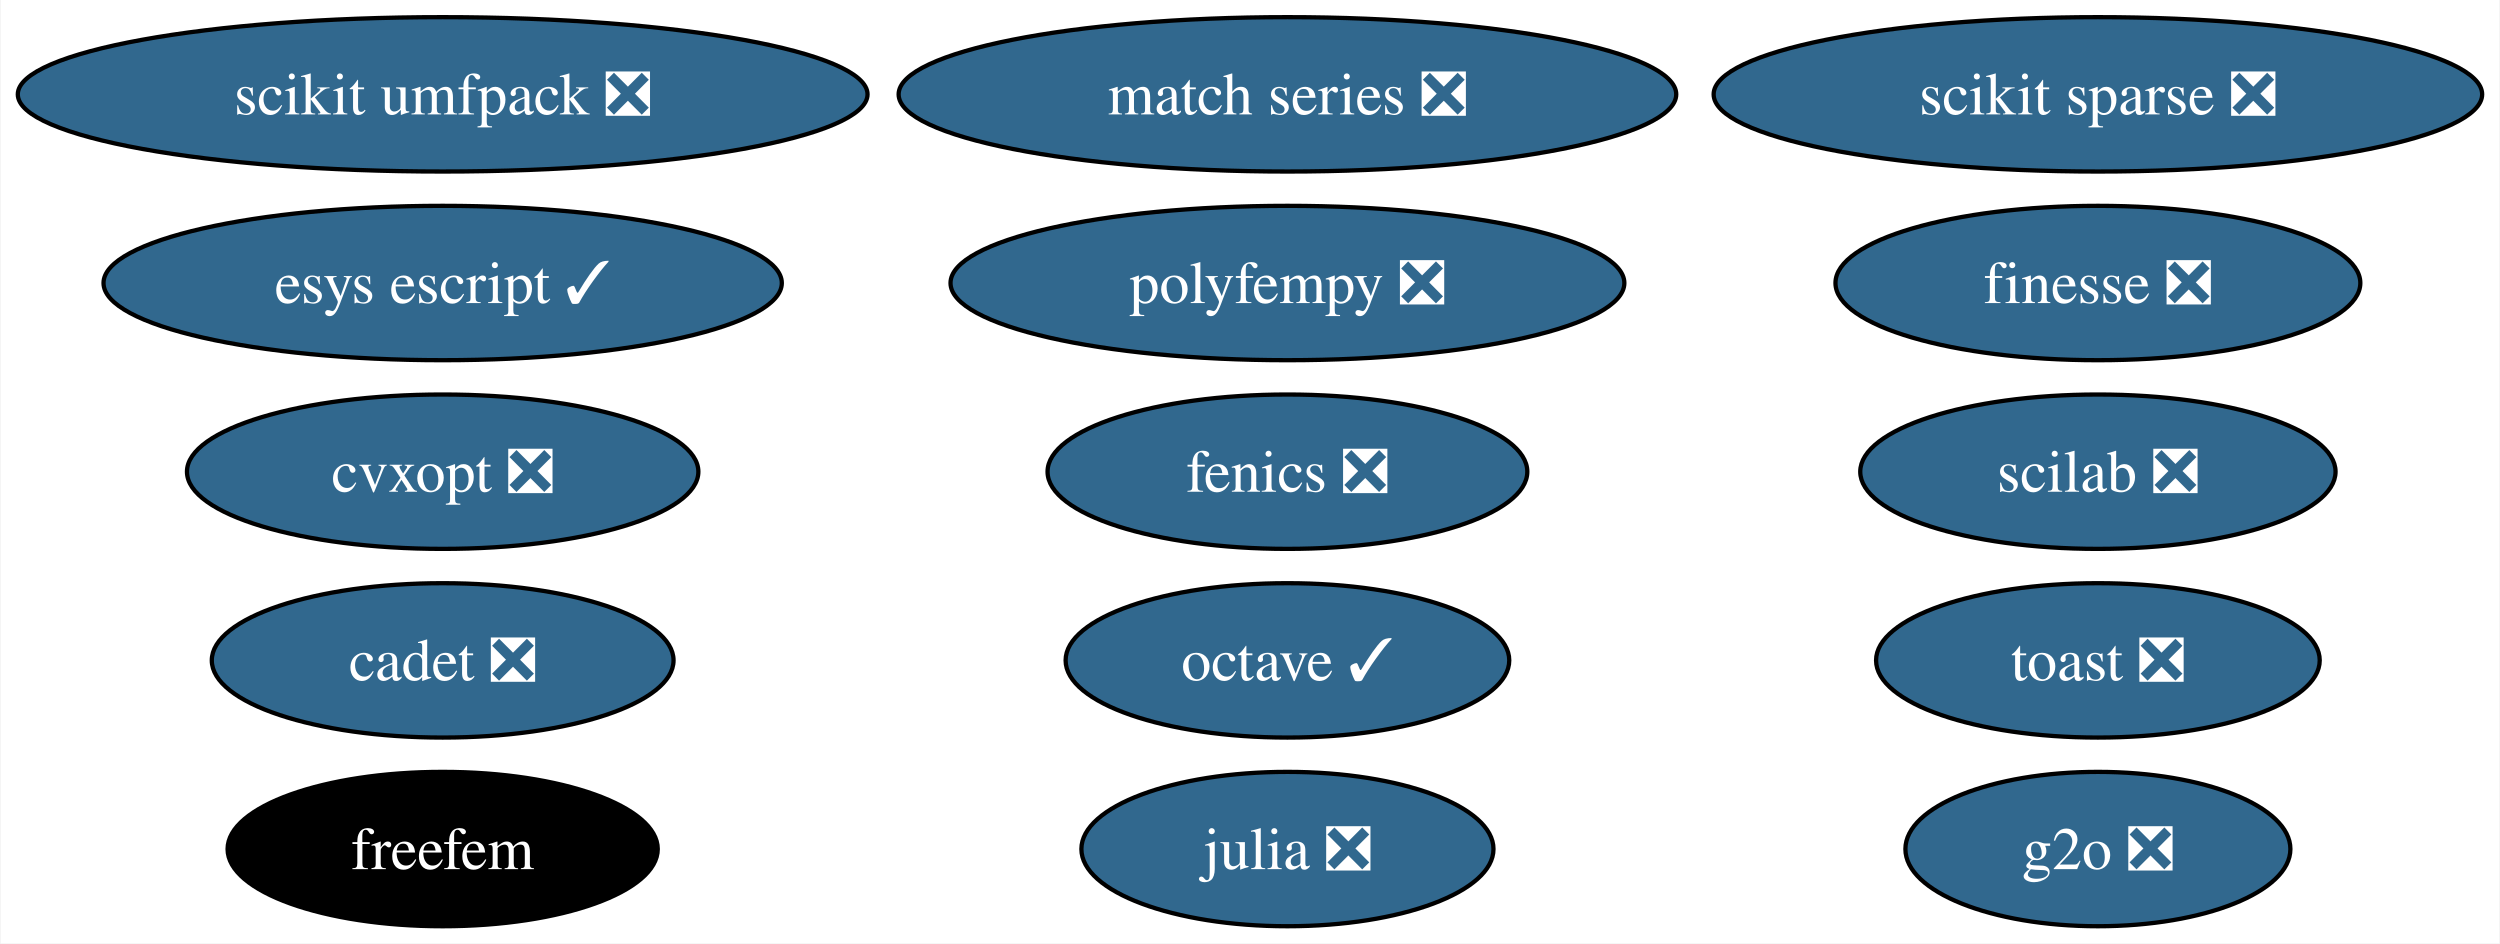
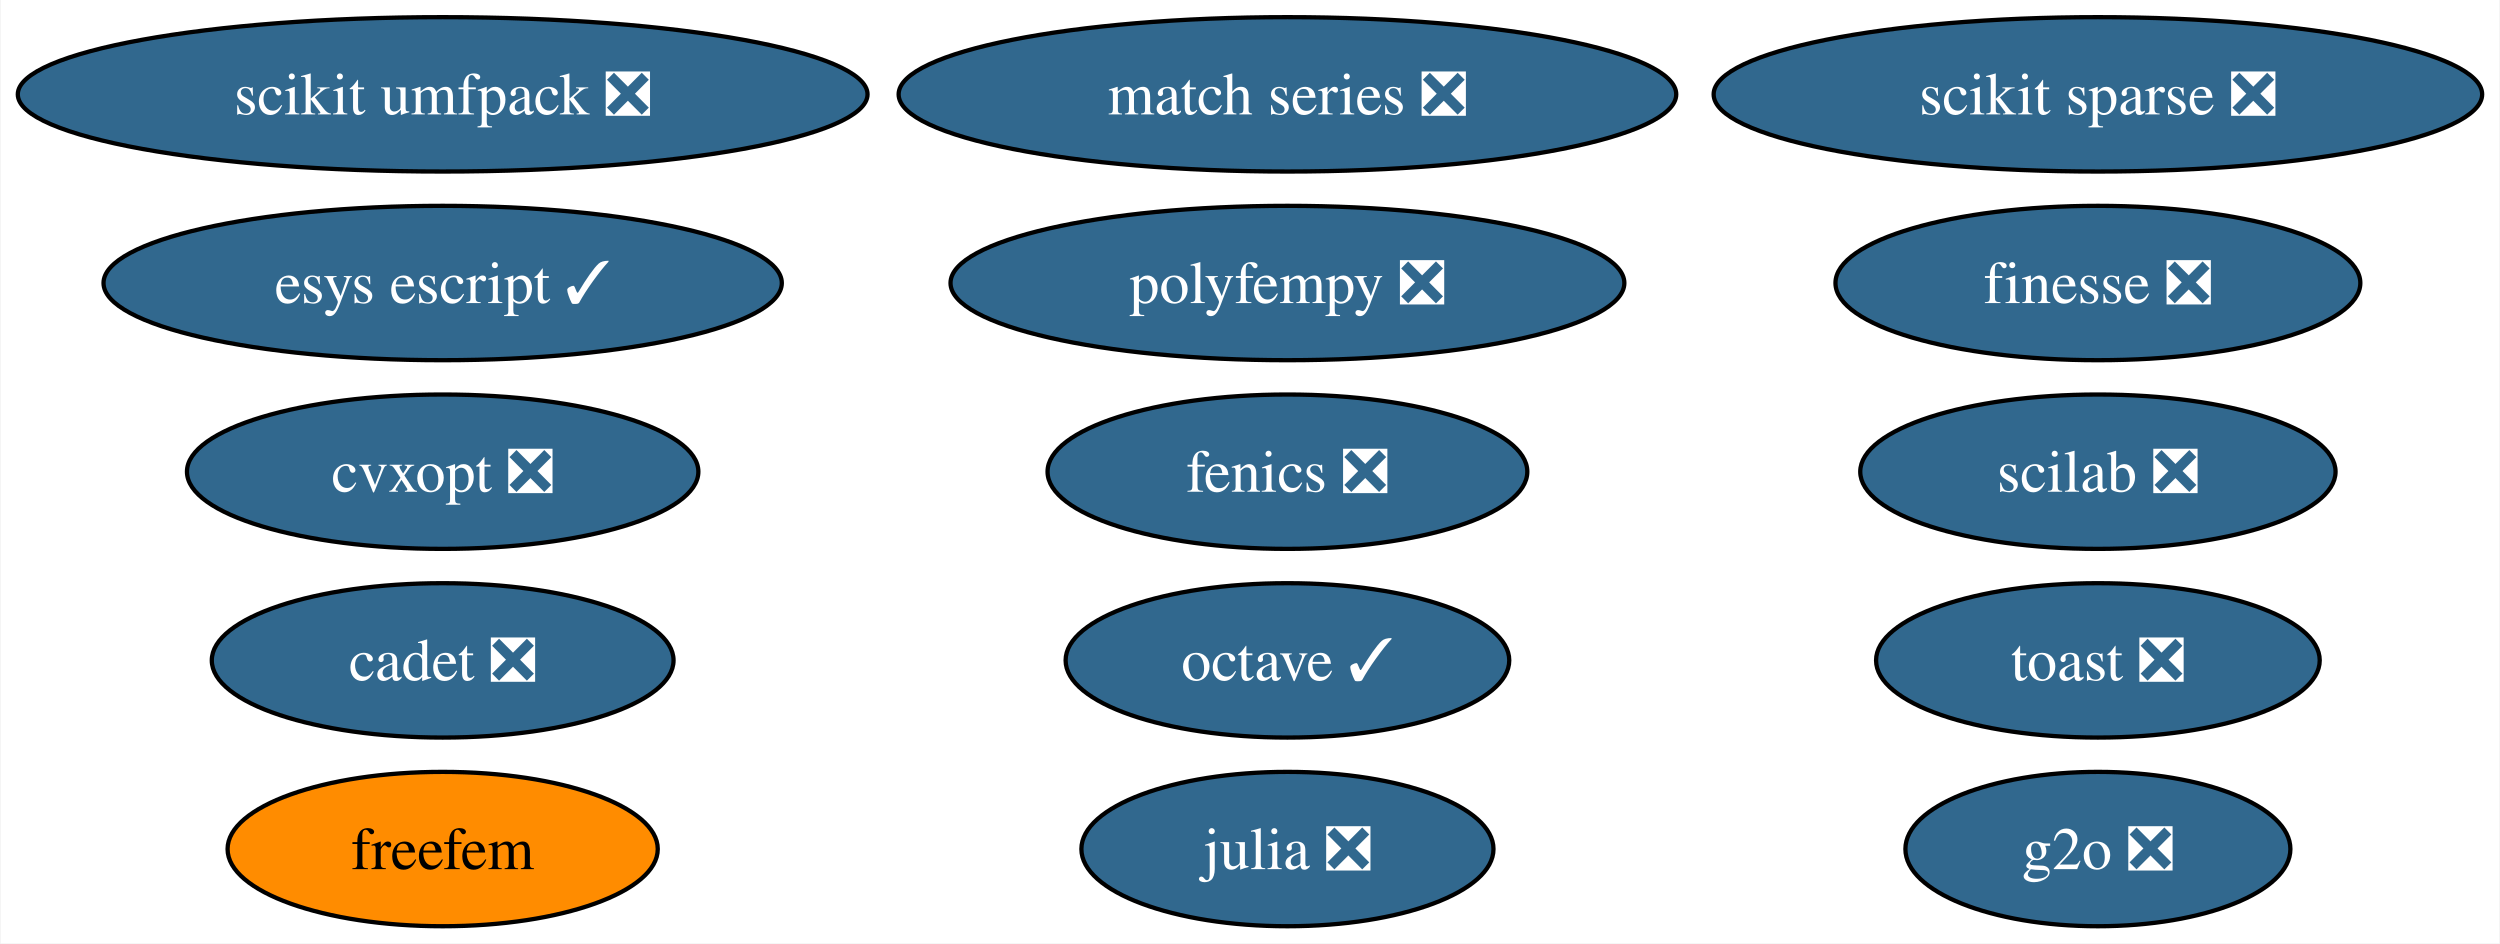
<svg xmlns="http://www.w3.org/2000/svg" xmlns:xlink="http://www.w3.org/1999/xlink" width="583pt" height="220pt" viewBox="0.00 0.00 582.70 220.00">
  <g id="graph0" class="graph" transform="scale(1 1) rotate(0) translate(4 216)">
    <polygon fill="white" stroke="none" points="-4,4 -4,-216 578.7,-216 578.7,4 -4,4" />
    <g id="node1" class="node">
      <g id="a_node1">
        <a xlink:href="https://github.com/conda-forge/cvxopt-feedstock/pull/72" xlink:title="cvxopt ❎">
          <ellipse fill="#31688e" stroke="black" cx="99.08" cy="-106" rx="59.63" ry="18" />
          <text text-anchor="middle" x="99.08" y="-101.33" font-family="Times,serif" font-size="14.00" fill="white">cvxopt ❎</text>
        </a>
      </g>
    </g>
    <g id="node2" class="node">
      <g id="a_node2">
        <a xlink:href="https://github.com/conda-forge/fenics-feedstock/pull/199" xlink:title="fenics ❎">
          <ellipse fill="#31688e" stroke="black" cx="296.08" cy="-106" rx="55.94" ry="18" />
          <text text-anchor="middle" x="296.08" y="-101.33" font-family="Times,serif" font-size="14.00" fill="white">fenics ❎</text>
        </a>
      </g>
    </g>
    <g id="node3" class="node">
      <g id="a_node3">
        <a xlink:href="https://github.com/conda-forge/julia-feedstock/pull/276" xlink:title="julia ❎">
          <ellipse fill="#31688e" stroke="black" cx="296.08" cy="-18" rx="48.05" ry="18" />
          <text text-anchor="middle" x="296.08" y="-13.32" font-family="Times,serif" font-size="14.00" fill="white">julia ❎</text>
        </a>
      </g>
    </g>
    <g id="node4" class="node">
      <g id="a_node4">
        <a xlink:href="https://github.com/conda-forge/octave-feedstock/pull/123" xlink:title="octave ✓">
          <ellipse fill="#31688e" stroke="black" cx="296.08" cy="-62" rx="51.73" ry="18" />
          <text text-anchor="middle" x="296.08" y="-57.33" font-family="Times,serif" font-size="14.00" fill="white">octave ✓</text>
        </a>
      </g>
    </g>
    <g id="node5" class="node">
      <g id="a_node5">
        <a xlink:href="https://github.com/conda-forge/scikit-sparse-feedstock/pull/42" xlink:title="scikit sparse ❎">
          <ellipse fill="#31688e" stroke="black" cx="485.08" cy="-194" rx="89.61" ry="18" />
          <text text-anchor="middle" x="485.08" y="-189.32" font-family="Times,serif" font-size="14.00" fill="white">scikit sparse ❎</text>
        </a>
      </g>
    </g>
    <g id="node6" class="node">
      <g id="a_node6">
        <a xlink:href="https://github.com/conda-forge/scikit-umfpack-feedstock/pull/37" xlink:title="scikit umfpack ❎">
          <ellipse fill="#31688e" stroke="black" cx="99.08" cy="-194" rx="99.08" ry="18" />
          <text text-anchor="middle" x="99.08" y="-189.32" font-family="Times,serif" font-size="14.00" fill="white">scikit umfpack ❎</text>
        </a>
      </g>
    </g>
    <g id="node7" class="node">
      <g id="a_node7">
        <a xlink:href="https://github.com/conda-forge/polyfempy-feedstock/pull/43" xlink:title="polyfempy ❎">
          <ellipse fill="#31688e" stroke="black" cx="296.08" cy="-150" rx="78.57" ry="18" />
          <text text-anchor="middle" x="296.08" y="-145.32" font-family="Times,serif" font-size="14.00" fill="white">polyfempy ❎</text>
        </a>
      </g>
    </g>
    <g id="node8" class="node">
      <g id="a_node8">
        <a xlink:href="https://github.com/conda-forge/scilab-feedstock/pull/49" xlink:title="scilab ❎">
          <ellipse fill="#31688e" stroke="black" cx="485.08" cy="-106" rx="55.42" ry="18" />
          <text text-anchor="middle" x="485.08" y="-101.33" font-family="Times,serif" font-size="14.00" fill="white">scilab ❎</text>
        </a>
      </g>
    </g>
    <g id="node9" class="node">
      <g id="a_node9">
        <a xlink:href="https://github.com/conda-forge/esys-escript-feedstock/pull/71" xlink:title="esys escript ✓">
          <ellipse fill="#31688e" stroke="black" cx="99.08" cy="-150" rx="79.09" ry="18" />
          <text text-anchor="middle" x="99.08" y="-145.32" font-family="Times,serif" font-size="14.00" fill="white">esys escript ✓</text>
        </a>
      </g>
    </g>
    <g id="node10" class="node">
      <g id="a_node10">
        <a xlink:href="https://github.com/conda-forge/toast-feedstock/pull/30" xlink:title="toast ❎">
          <ellipse fill="#31688e" stroke="black" cx="485.08" cy="-62" rx="51.73" ry="18" />
          <text text-anchor="middle" x="485.08" y="-57.33" font-family="Times,serif" font-size="14.00" fill="white">toast ❎</text>
        </a>
      </g>
    </g>
    <g id="node11" class="node">
      <g id="a_node11">
        <a xlink:href="https://github.com/conda-forge/g2o-feedstock/pull/3" xlink:title="g2o ❎">
          <ellipse fill="#31688e" stroke="black" cx="485.08" cy="-18" rx="44.89" ry="18" />
          <text text-anchor="middle" x="485.08" y="-13.32" font-family="Times,serif" font-size="14.00" fill="white">g2o ❎</text>
        </a>
      </g>
    </g>
    <g id="node12" class="node">
      <g id="a_node12">
        <a xlink:href="https://github.com/conda-forge/match-series-feedstock/pull/23" xlink:title="match series ❎">
          <ellipse fill="#31688e" stroke="black" cx="296.08" cy="-194" rx="90.67" ry="18" />
          <text text-anchor="middle" x="296.08" y="-189.32" font-family="Times,serif" font-size="14.00" fill="white">match series ❎</text>
        </a>
      </g>
    </g>
    <g id="node13" class="node">
      <g id="a_node13">
        <a xlink:href="https://github.com/conda-forge/finesse-feedstock/pull/42" xlink:title="finesse ❎">
          <ellipse fill="#31688e" stroke="black" cx="485.08" cy="-150" rx="61.2" ry="18" />
          <text text-anchor="middle" x="485.08" y="-145.32" font-family="Times,serif" font-size="14.00" fill="white">finesse ❎</text>
        </a>
      </g>
    </g>
    <g id="node14" class="node">
      <g id="a_node14">
        <a xlink:href="https://github.com/conda-forge/cadet-feedstock/pull/11" xlink:title="cadet ❎">
          <ellipse fill="#31688e" stroke="black" cx="99.08" cy="-62" rx="53.84" ry="18" />
          <text text-anchor="middle" x="99.08" y="-57.33" font-family="Times,serif" font-size="14.00" fill="white">cadet ❎</text>
        </a>
      </g>
    </g>
    <g id="node15" class="node">
      <g id="a_node15">
        <a xlink:href="https://github.com/conda-forge/freefem-feedstock" xlink:title="freefem">
-           <ellipse fill="#000000" stroke="black" cx="99.08" cy="-18" rx="50.16" ry="18" />
-           <text text-anchor="middle" x="99.08" y="-13.32" font-family="Times,serif" font-size="14.00" fill="white">freefem</text>
+           <ellipse fill="#ff8c00" stroke="black" cx="99.08" cy="-18" rx="50.16" ry="18" />
+           <text text-anchor="middle" x="99.08" y="-13.32" font-family="Times,serif" font-size="14.00">freefem</text>
        </a>
      </g>
    </g>
  </g>
</svg>
